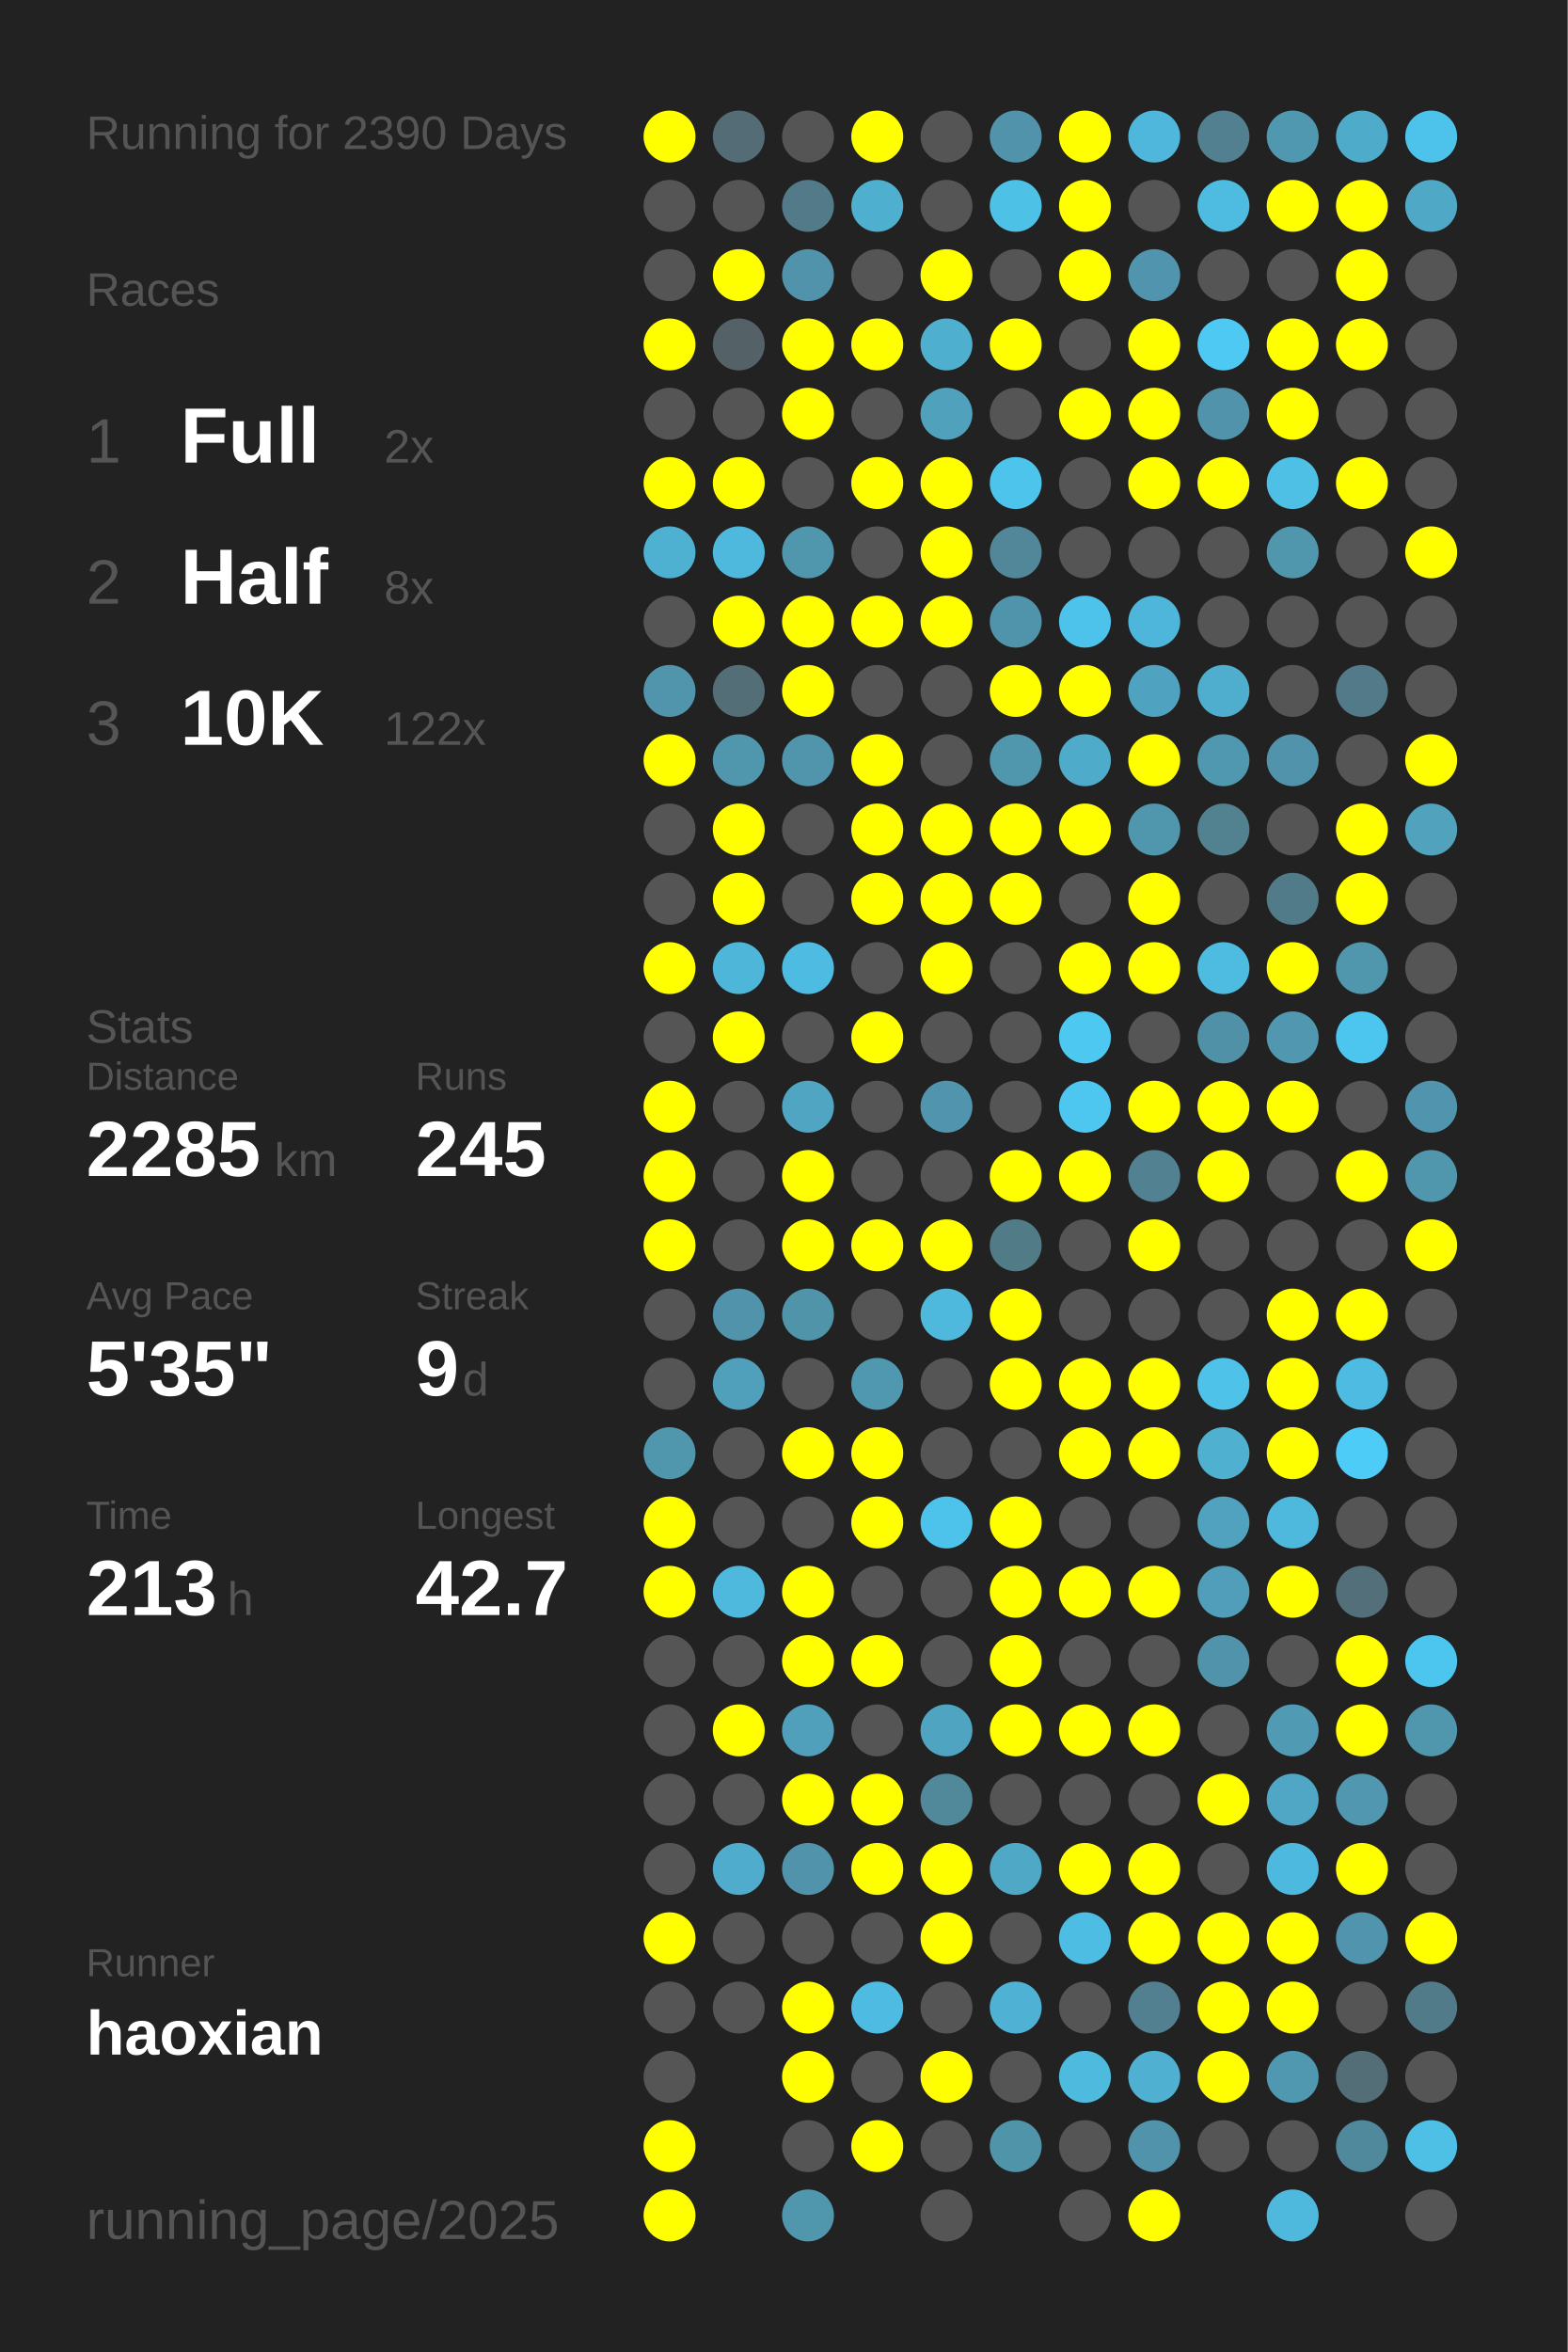
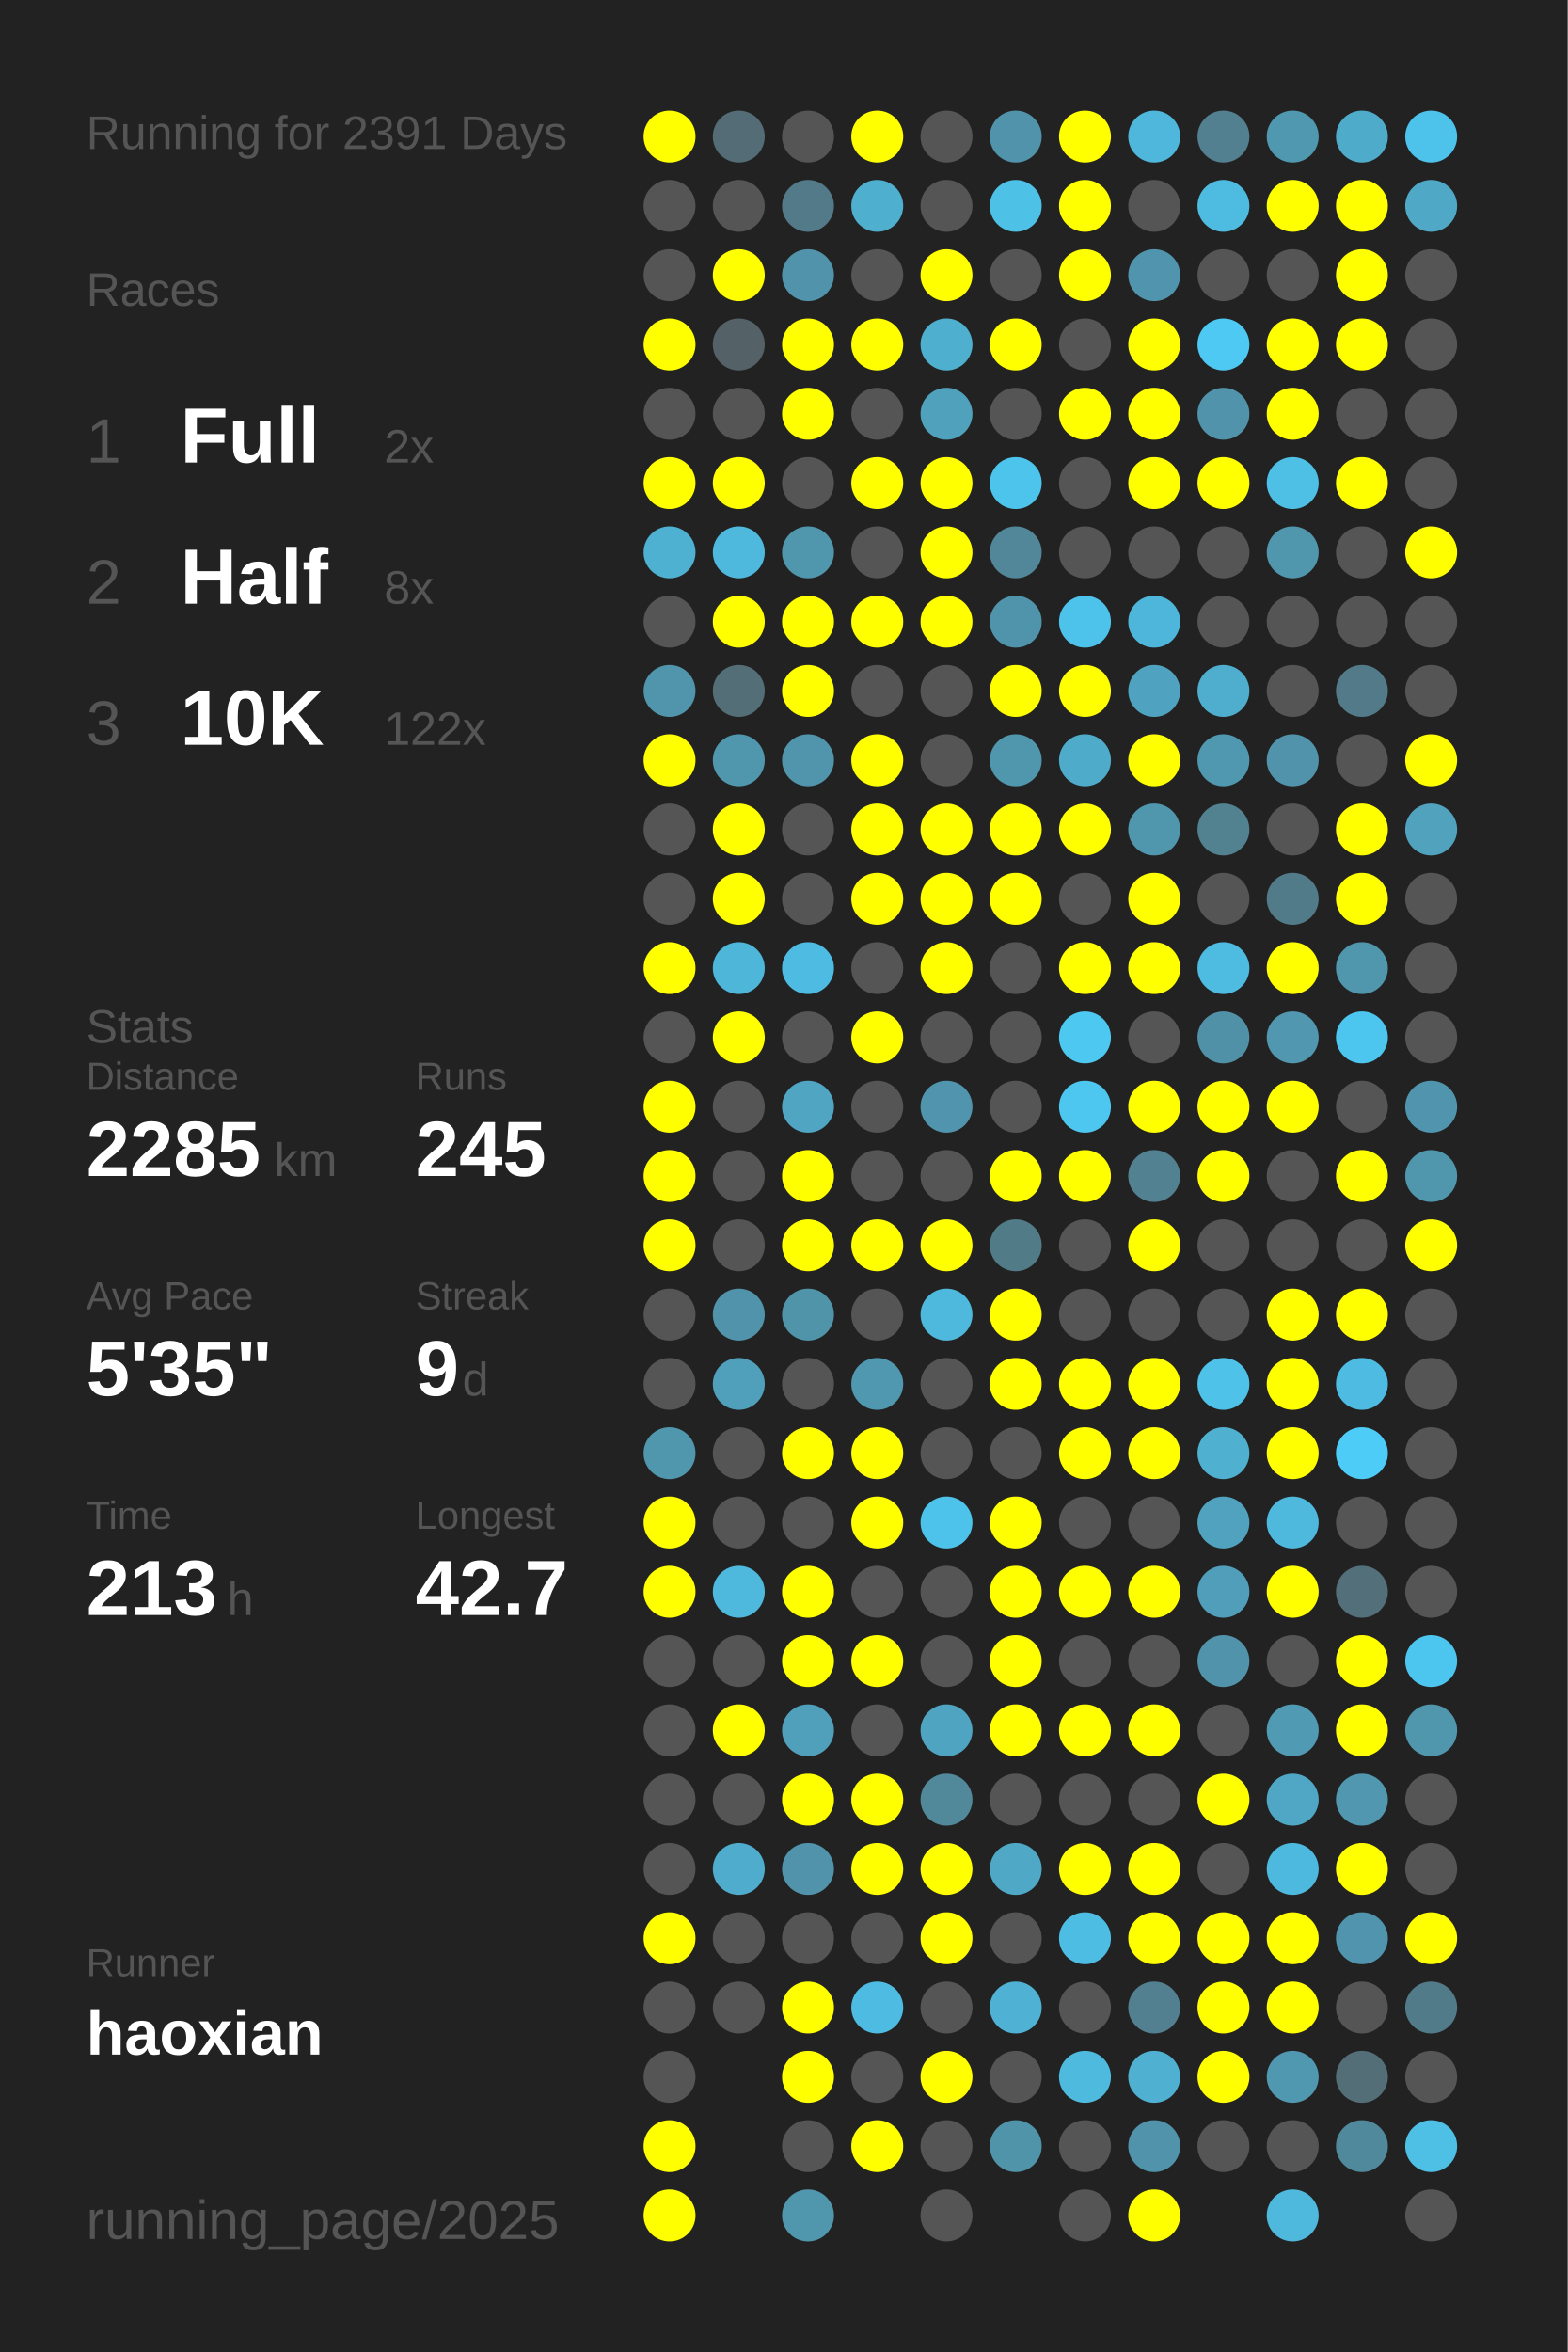
<svg xmlns="http://www.w3.org/2000/svg" baseProfile="full" height="300mm" version="1.1" viewBox="0,0,200,300" width="200mm">
  <defs />
  <rect fill="#222222" height="300" width="200" x="0" y="0" />
-   <text fill="#555555" style="font-size:6px; font-family:Arial;" x="11" y="19">Running for 2390 Days</text>
+   <text fill="#555555" style="font-size:6px; font-family:Arial;" x="11" y="19">Running for 2391 Days</text>
  <text fill="#555555" style="font-size:6px; font-family:Arial;" x="11" y="39">Races</text>
  <text fill="#555555" style="font-size:8px; font-family:Arial;" x="11" y="59">1</text>
  <text fill="#FFFFFF" style="font-size:10px; font-family:Arial; font-weight:bold;" x="23" y="59">Full</text>
  <text fill="#555555" style="font-size:6px; font-family:Arial;" x="49" y="59">2x</text>
  <text fill="#555555" style="font-size:8px; font-family:Arial;" x="11" y="77">2</text>
  <text fill="#FFFFFF" style="font-size:10px; font-family:Arial; font-weight:bold;" x="23" y="77">Half</text>
  <text fill="#555555" style="font-size:6px; font-family:Arial;" x="49" y="77">8x</text>
  <text fill="#555555" style="font-size:8px; font-family:Arial;" x="11" y="95">3</text>
  <text fill="#FFFFFF" style="font-size:10px; font-family:Arial; font-weight:bold;" x="23" y="95">10K</text>
  <text fill="#555555" style="font-size:6px; font-family:Arial;" x="49" y="95">122x</text>
  <text fill="#555555" style="font-size:6px; font-family:Arial;" x="11" y="133">Stats</text>
  <text fill="#555555" style="font-size:5px; font-family:Arial;" x="11" y="139">Distance</text>
  <text fill="#FFFFFF" style="font-size:10px; font-family:Arial; font-weight:bold;" x="11" y="150">2285</text>
  <text fill="#555555" style="font-size:6px; font-family:Arial;" x="35" y="150">km</text>
  <text fill="#555555" style="font-size:5px; font-family:Arial;" x="53" y="139">Runs</text>
  <text fill="#FFFFFF" style="font-size:10px; font-family:Arial; font-weight:bold;" x="53" y="150">245</text>
  <text fill="#555555" style="font-size:5px; font-family:Arial;" x="11" y="167">Avg Pace</text>
  <text fill="#FFFFFF" style="font-size:10px; font-family:Arial; font-weight:bold;" x="11" y="178">5'35"</text>
  <text fill="#555555" style="font-size:5px; font-family:Arial;" x="53" y="167">Streak</text>
  <text fill="#FFFFFF" style="font-size:10px; font-family:Arial; font-weight:bold;" x="53" y="178">9</text>
  <text fill="#555555" style="font-size:6px; font-family:Arial;" x="59" y="178">d</text>
  <text fill="#555555" style="font-size:5px; font-family:Arial;" x="11" y="195">Time</text>
  <text fill="#FFFFFF" style="font-size:10px; font-family:Arial; font-weight:bold;" x="11" y="206">213</text>
  <text fill="#555555" style="font-size:6px; font-family:Arial;" x="29" y="206">h</text>
  <text fill="#555555" style="font-size:5px; font-family:Arial;" x="53" y="195">Longest</text>
  <text fill="#FFFFFF" style="font-size:10px; font-family:Arial; font-weight:bold;" x="53" y="206">42.7</text>
  <text fill="#555555" style="font-size:5px; font-family:Arial;" x="11" y="252.065">Runner</text>
  <text fill="#FFFFFF" style="font-size:8px; font-family:Arial; font-weight:bold;" x="11" y="262.065">haoxian</text>
  <text fill="#555555" style="font-size:7px; font-family:Arial;" x="11" y="285.581">running_page/2025</text>
  <circle cx="85.417" cy="17.419" fill="#FFFF00" r="3.312" />
  <circle cx="85.417" cy="26.258" fill="#555555" r="3.312" />
  <circle cx="85.417" cy="35.097" fill="#555555" r="3.312" />
  <circle cx="85.417" cy="43.935" fill="#FFFF00" r="3.312" />
  <circle cx="85.417" cy="52.774" fill="#555555" r="3.312" />
  <circle cx="85.417" cy="61.613" fill="#FFFF00" r="3.312" />
  <circle cx="85.417" cy="70.452" fill="#4fb1d2" r="3.312" />
  <circle cx="85.417" cy="79.29" fill="#555555" r="3.312" />
  <circle cx="85.417" cy="88.129" fill="#5095ac" r="3.312" />
  <circle cx="85.417" cy="96.968" fill="#FFFF00" r="3.312" />
  <circle cx="85.417" cy="105.806" fill="#555555" r="3.312" />
  <circle cx="85.417" cy="114.645" fill="#555555" r="3.312" />
  <circle cx="85.417" cy="123.484" fill="#FFFF00" r="3.312" />
  <circle cx="85.417" cy="132.323" fill="#555555" r="3.312" />
  <circle cx="85.417" cy="141.161" fill="#FFFF00" r="3.312" />
  <circle cx="85.417" cy="150" fill="#FFFF00" r="3.312" />
  <circle cx="85.417" cy="158.839" fill="#FFFF00" r="3.312" />
  <circle cx="85.417" cy="167.677" fill="#555555" r="3.312" />
  <circle cx="85.417" cy="176.516" fill="#555555" r="3.312" />
  <circle cx="85.417" cy="185.355" fill="#5096ad" r="3.312" />
  <circle cx="85.417" cy="194.194" fill="#FFFF00" r="3.312" />
  <circle cx="85.417" cy="203.032" fill="#FFFF00" r="3.312" />
  <circle cx="85.417" cy="211.871" fill="#555555" r="3.312" />
  <circle cx="85.417" cy="220.71" fill="#555555" r="3.312" />
  <circle cx="85.417" cy="229.548" fill="#555555" r="3.312" />
  <circle cx="85.417" cy="238.387" fill="#555555" r="3.312" />
  <circle cx="85.417" cy="247.226" fill="#FFFF00" r="3.312" />
  <circle cx="85.417" cy="256.065" fill="#555555" r="3.312" />
  <circle cx="85.417" cy="264.903" fill="#555555" r="3.312" />
  <circle cx="85.417" cy="273.742" fill="#FFFF00" r="3.312" />
  <circle cx="85.417" cy="282.581" fill="#FFFF00" r="3.312" />
  <circle cx="94.25" cy="17.419" fill="#536c75" r="3.312" />
  <circle cx="94.25" cy="26.258" fill="#555555" r="3.312" />
  <circle cx="94.25" cy="35.097" fill="#FFFF00" r="3.312" />
  <circle cx="94.25" cy="43.935" fill="#546267" r="3.312" />
  <circle cx="94.25" cy="52.774" fill="#555555" r="3.312" />
  <circle cx="94.25" cy="61.613" fill="#FFFF00" r="3.312" />
  <circle cx="94.25" cy="70.452" fill="#4eb9dd" r="3.312" />
  <circle cx="94.25" cy="79.29" fill="#FFFF00" r="3.312" />
  <circle cx="94.25" cy="88.129" fill="#536e77" r="3.312" />
  <circle cx="94.25" cy="96.968" fill="#5096ad" r="3.312" />
  <circle cx="94.25" cy="105.806" fill="#FFFF00" r="3.312" />
  <circle cx="94.25" cy="114.645" fill="#FFFF00" r="3.312" />
  <circle cx="94.25" cy="123.484" fill="#4eb6d9" r="3.312" />
  <circle cx="94.25" cy="132.323" fill="#FFFF00" r="3.312" />
  <circle cx="94.25" cy="141.161" fill="#555555" r="3.312" />
  <circle cx="94.25" cy="150" fill="#555555" r="3.312" />
  <circle cx="94.25" cy="158.839" fill="#555555" r="3.312" />
  <circle cx="94.25" cy="167.677" fill="#5093aa" r="3.312" />
  <circle cx="94.25" cy="176.516" fill="#50a0bb" r="3.312" />
  <circle cx="94.25" cy="185.355" fill="#555555" r="3.312" />
  <circle cx="94.25" cy="194.194" fill="#555555" r="3.312" />
  <circle cx="94.25" cy="203.032" fill="#4eb9dd" r="3.312" />
  <circle cx="94.25" cy="211.871" fill="#555555" r="3.312" />
  <circle cx="94.25" cy="220.71" fill="#FFFF00" r="3.312" />
  <circle cx="94.25" cy="229.548" fill="#555555" r="3.312" />
  <circle cx="94.25" cy="238.387" fill="#4faccc" r="3.312" />
  <circle cx="94.25" cy="247.226" fill="#555555" r="3.312" />
  <circle cx="94.25" cy="256.065" fill="#555555" r="3.312" />
  <circle cx="103.083" cy="17.419" fill="#555555" r="3.312" />
  <circle cx="103.083" cy="26.258" fill="#527a88" r="3.312" />
  <circle cx="103.083" cy="35.097" fill="#5093aa" r="3.312" />
  <circle cx="103.083" cy="43.935" fill="#FFFF00" r="3.312" />
  <circle cx="103.083" cy="52.774" fill="#FFFF00" r="3.312" />
  <circle cx="103.083" cy="61.613" fill="#555555" r="3.312" />
  <circle cx="103.083" cy="70.452" fill="#5096ad" r="3.312" />
  <circle cx="103.083" cy="79.29" fill="#FFFF00" r="3.312" />
  <circle cx="103.083" cy="88.129" fill="#FFFF00" r="3.312" />
  <circle cx="103.083" cy="96.968" fill="#5095ac" r="3.312" />
  <circle cx="103.083" cy="105.806" fill="#555555" r="3.312" />
  <circle cx="103.083" cy="114.645" fill="#555555" r="3.312" />
  <circle cx="103.083" cy="123.484" fill="#4ebce2" r="3.312" />
  <circle cx="103.083" cy="132.323" fill="#555555" r="3.312" />
  <circle cx="103.083" cy="141.161" fill="#4fa5c2" r="3.312" />
  <circle cx="103.083" cy="150" fill="#FFFF00" r="3.312" />
  <circle cx="103.083" cy="158.839" fill="#FFFF00" r="3.312" />
  <circle cx="103.083" cy="167.677" fill="#5094aa" r="3.312" />
  <circle cx="103.083" cy="176.516" fill="#555555" r="3.312" />
  <circle cx="103.083" cy="185.355" fill="#FFFF00" r="3.312" />
  <circle cx="103.083" cy="194.194" fill="#555555" r="3.312" />
  <circle cx="103.083" cy="203.032" fill="#FFFF00" r="3.312" />
  <circle cx="103.083" cy="211.871" fill="#FFFF00" r="3.312" />
  <circle cx="103.083" cy="220.71" fill="#50a0bb" r="3.312" />
  <circle cx="103.083" cy="229.548" fill="#FFFF00" r="3.312" />
  <circle cx="103.083" cy="238.387" fill="#5093aa" r="3.312" />
  <circle cx="103.083" cy="247.226" fill="#555555" r="3.312" />
  <circle cx="103.083" cy="256.065" fill="#FFFF00" r="3.312" />
  <circle cx="103.083" cy="264.903" fill="#FFFF00" r="3.312" />
  <circle cx="103.083" cy="273.742" fill="#555555" r="3.312" />
  <circle cx="103.083" cy="282.581" fill="#5096ad" r="3.312" />
  <circle cx="111.917" cy="17.419" fill="#FFFF00" r="3.312" />
  <circle cx="111.917" cy="26.258" fill="#4fafcf" r="3.312" />
  <circle cx="111.917" cy="35.097" fill="#555555" r="3.312" />
  <circle cx="111.917" cy="43.935" fill="#FFFF00" r="3.312" />
  <circle cx="111.917" cy="52.774" fill="#555555" r="3.312" />
  <circle cx="111.917" cy="61.613" fill="#FFFF00" r="3.312" />
  <circle cx="111.917" cy="70.452" fill="#555555" r="3.312" />
  <circle cx="111.917" cy="79.29" fill="#FFFF00" r="3.312" />
  <circle cx="111.917" cy="88.129" fill="#555555" r="3.312" />
  <circle cx="111.917" cy="96.968" fill="#FFFF00" r="3.312" />
  <circle cx="111.917" cy="105.806" fill="#FFFF00" r="3.312" />
  <circle cx="111.917" cy="114.645" fill="#FFFF00" r="3.312" />
  <circle cx="111.917" cy="123.484" fill="#555555" r="3.312" />
  <circle cx="111.917" cy="132.323" fill="#FFFF00" r="3.312" />
  <circle cx="111.917" cy="141.161" fill="#555555" r="3.312" />
  <circle cx="111.917" cy="150" fill="#555555" r="3.312" />
  <circle cx="111.917" cy="158.839" fill="#FFFF00" r="3.312" />
  <circle cx="111.917" cy="167.677" fill="#555555" r="3.312" />
  <circle cx="111.917" cy="176.516" fill="#5098b0" r="3.312" />
  <circle cx="111.917" cy="185.355" fill="#FFFF00" r="3.312" />
  <circle cx="111.917" cy="194.194" fill="#FFFF00" r="3.312" />
  <circle cx="111.917" cy="203.032" fill="#555555" r="3.312" />
  <circle cx="111.917" cy="211.871" fill="#FFFF00" r="3.312" />
  <circle cx="111.917" cy="220.71" fill="#555555" r="3.312" />
  <circle cx="111.917" cy="229.548" fill="#FFFF00" r="3.312" />
  <circle cx="111.917" cy="238.387" fill="#FFFF00" r="3.312" />
  <circle cx="111.917" cy="247.226" fill="#555555" r="3.312" />
  <circle cx="111.917" cy="256.065" fill="#4ebce2" r="3.312" />
  <circle cx="111.917" cy="264.903" fill="#555555" r="3.312" />
  <circle cx="111.917" cy="273.742" fill="#FFFF00" r="3.312" />
  <circle cx="120.75" cy="17.419" fill="#555555" r="3.312" />
  <circle cx="120.75" cy="26.258" fill="#555555" r="3.312" />
  <circle cx="120.75" cy="35.097" fill="#FFFF00" r="3.312" />
  <circle cx="120.75" cy="43.935" fill="#4fafcf" r="3.312" />
  <circle cx="120.75" cy="52.774" fill="#50a1bc" r="3.312" />
  <circle cx="120.75" cy="61.613" fill="#FFFF00" r="3.312" />
  <circle cx="120.75" cy="70.452" fill="#FFFF00" r="3.312" />
  <circle cx="120.75" cy="79.29" fill="#FFFF00" r="3.312" />
  <circle cx="120.75" cy="88.129" fill="#555555" r="3.312" />
  <circle cx="120.75" cy="96.968" fill="#555555" r="3.312" />
  <circle cx="120.75" cy="105.806" fill="#FFFF00" r="3.312" />
  <circle cx="120.75" cy="114.645" fill="#FFFF00" r="3.312" />
  <circle cx="120.75" cy="123.484" fill="#FFFF00" r="3.312" />
  <circle cx="120.75" cy="132.323" fill="#555555" r="3.312" />
  <circle cx="120.75" cy="141.161" fill="#5095ad" r="3.312" />
  <circle cx="120.75" cy="150" fill="#555555" r="3.312" />
  <circle cx="120.75" cy="158.839" fill="#FFFF00" r="3.312" />
  <circle cx="120.75" cy="167.677" fill="#4eb9dd" r="3.312" />
  <circle cx="120.75" cy="176.516" fill="#555555" r="3.312" />
  <circle cx="120.75" cy="185.355" fill="#555555" r="3.312" />
  <circle cx="120.75" cy="194.194" fill="#4dc3eb" r="3.312" />
  <circle cx="120.75" cy="203.032" fill="#555555" r="3.312" />
  <circle cx="120.75" cy="211.871" fill="#555555" r="3.312" />
  <circle cx="120.75" cy="220.71" fill="#4fa4c1" r="3.312" />
  <circle cx="120.75" cy="229.548" fill="#51889a" r="3.312" />
  <circle cx="120.75" cy="238.387" fill="#FFFF00" r="3.312" />
  <circle cx="120.75" cy="247.226" fill="#FFFF00" r="3.312" />
  <circle cx="120.75" cy="256.065" fill="#555555" r="3.312" />
  <circle cx="120.75" cy="264.903" fill="#FFFF00" r="3.312" />
  <circle cx="120.75" cy="273.742" fill="#555555" r="3.312" />
  <circle cx="120.75" cy="282.581" fill="#555555" r="3.312" />
  <circle cx="129.583" cy="17.419" fill="#5093aa" r="3.312" />
  <circle cx="129.583" cy="26.258" fill="#4ec1e7" r="3.312" />
  <circle cx="129.583" cy="35.097" fill="#555555" r="3.312" />
  <circle cx="129.583" cy="43.935" fill="#FFFF00" r="3.312" />
  <circle cx="129.583" cy="52.774" fill="#555555" r="3.312" />
  <circle cx="129.583" cy="61.613" fill="#4dc4eb" r="3.312" />
  <circle cx="129.583" cy="70.452" fill="#518799" r="3.312" />
  <circle cx="129.583" cy="79.29" fill="#5094ab" r="3.312" />
  <circle cx="129.583" cy="88.129" fill="#FFFF00" r="3.312" />
  <circle cx="129.583" cy="96.968" fill="#5096ad" r="3.312" />
  <circle cx="129.583" cy="105.806" fill="#FFFF00" r="3.312" />
  <circle cx="129.583" cy="114.645" fill="#FFFF00" r="3.312" />
  <circle cx="129.583" cy="123.484" fill="#555555" r="3.312" />
  <circle cx="129.583" cy="132.323" fill="#555555" r="3.312" />
  <circle cx="129.583" cy="141.161" fill="#555555" r="3.312" />
  <circle cx="129.583" cy="150" fill="#FFFF00" r="3.312" />
  <circle cx="129.583" cy="158.839" fill="#527b88" r="3.312" />
  <circle cx="129.583" cy="167.677" fill="#FFFF00" r="3.312" />
  <circle cx="129.583" cy="176.516" fill="#FFFF00" r="3.312" />
  <circle cx="129.583" cy="185.355" fill="#555555" r="3.312" />
  <circle cx="129.583" cy="194.194" fill="#FFFF00" r="3.312" />
  <circle cx="129.583" cy="203.032" fill="#FFFF00" r="3.312" />
  <circle cx="129.583" cy="211.871" fill="#FFFF00" r="3.312" />
  <circle cx="129.583" cy="220.71" fill="#FFFF00" r="3.312" />
  <circle cx="129.583" cy="229.548" fill="#555555" r="3.312" />
  <circle cx="129.583" cy="238.387" fill="#4fa8c6" r="3.312" />
  <circle cx="129.583" cy="247.226" fill="#555555" r="3.312" />
  <circle cx="129.583" cy="256.065" fill="#4fb2d4" r="3.312" />
  <circle cx="129.583" cy="264.903" fill="#555555" r="3.312" />
  <circle cx="129.583" cy="273.742" fill="#5094aa" r="3.312" />
  <circle cx="138.417" cy="17.419" fill="#FFFF00" r="3.312" />
  <circle cx="138.417" cy="26.258" fill="#FFFF00" r="3.312" />
  <circle cx="138.417" cy="35.097" fill="#FFFF00" r="3.312" />
  <circle cx="138.417" cy="43.935" fill="#555555" r="3.312" />
  <circle cx="138.417" cy="52.774" fill="#FFFF00" r="3.312" />
  <circle cx="138.417" cy="61.613" fill="#555555" r="3.312" />
  <circle cx="138.417" cy="70.452" fill="#555555" r="3.312" />
  <circle cx="138.417" cy="79.29" fill="#4dc3eb" r="3.312" />
  <circle cx="138.417" cy="88.129" fill="#FFFF00" r="3.312" />
  <circle cx="138.417" cy="96.968" fill="#4fabca" r="3.312" />
  <circle cx="138.417" cy="105.806" fill="#FFFF00" r="3.312" />
  <circle cx="138.417" cy="114.645" fill="#555555" r="3.312" />
  <circle cx="138.417" cy="123.484" fill="#FFFF00" r="3.312" />
  <circle cx="138.417" cy="132.323" fill="#4dc8f1" r="3.312" />
  <circle cx="138.417" cy="141.161" fill="#4dc7f0" r="3.312" />
  <circle cx="138.417" cy="150" fill="#FFFF00" r="3.312" />
  <circle cx="138.417" cy="158.839" fill="#555555" r="3.312" />
  <circle cx="138.417" cy="167.677" fill="#555555" r="3.312" />
  <circle cx="138.417" cy="176.516" fill="#FFFF00" r="3.312" />
  <circle cx="138.417" cy="185.355" fill="#FFFF00" r="3.312" />
  <circle cx="138.417" cy="194.194" fill="#555555" r="3.312" />
  <circle cx="138.417" cy="203.032" fill="#FFFF00" r="3.312" />
  <circle cx="138.417" cy="211.871" fill="#555555" r="3.312" />
  <circle cx="138.417" cy="220.71" fill="#FFFF00" r="3.312" />
  <circle cx="138.417" cy="229.548" fill="#555555" r="3.312" />
  <circle cx="138.417" cy="238.387" fill="#FFFF00" r="3.312" />
  <circle cx="138.417" cy="247.226" fill="#4ebde3" r="3.312" />
  <circle cx="138.417" cy="256.065" fill="#555555" r="3.312" />
  <circle cx="138.417" cy="264.903" fill="#4ebade" r="3.312" />
  <circle cx="138.417" cy="273.742" fill="#555555" r="3.312" />
  <circle cx="138.417" cy="282.581" fill="#555555" r="3.312" />
  <circle cx="147.25" cy="17.419" fill="#4eb7db" r="3.312" />
  <circle cx="147.25" cy="26.258" fill="#555555" r="3.312" />
  <circle cx="147.25" cy="35.097" fill="#5095ad" r="3.312" />
  <circle cx="147.25" cy="43.935" fill="#FFFF00" r="3.312" />
  <circle cx="147.25" cy="52.774" fill="#FFFF00" r="3.312" />
  <circle cx="147.25" cy="61.613" fill="#FFFF00" r="3.312" />
  <circle cx="147.25" cy="70.452" fill="#555555" r="3.312" />
  <circle cx="147.25" cy="79.29" fill="#4eb6da" r="3.312" />
  <circle cx="147.25" cy="88.129" fill="#4fa3c0" r="3.312" />
  <circle cx="147.25" cy="96.968" fill="#FFFF00" r="3.312" />
  <circle cx="147.25" cy="105.806" fill="#5096ad" r="3.312" />
  <circle cx="147.25" cy="114.645" fill="#FFFF00" r="3.312" />
  <circle cx="147.25" cy="123.484" fill="#FFFF00" r="3.312" />
  <circle cx="147.25" cy="132.323" fill="#555555" r="3.312" />
  <circle cx="147.25" cy="141.161" fill="#FFFF00" r="3.312" />
  <circle cx="147.25" cy="150" fill="#528191" r="3.312" />
  <circle cx="147.25" cy="158.839" fill="#FFFF00" r="3.312" />
  <circle cx="147.25" cy="167.677" fill="#555555" r="3.312" />
  <circle cx="147.25" cy="176.516" fill="#FFFF00" r="3.312" />
  <circle cx="147.25" cy="185.355" fill="#FFFF00" r="3.312" />
  <circle cx="147.25" cy="194.194" fill="#555555" r="3.312" />
  <circle cx="147.25" cy="203.032" fill="#FFFF00" r="3.312" />
  <circle cx="147.25" cy="211.871" fill="#555555" r="3.312" />
  <circle cx="147.25" cy="220.71" fill="#FFFF00" r="3.312" />
  <circle cx="147.25" cy="229.548" fill="#555555" r="3.312" />
  <circle cx="147.25" cy="238.387" fill="#FFFF00" r="3.312" />
  <circle cx="147.25" cy="247.226" fill="#FFFF00" r="3.312" />
  <circle cx="147.25" cy="256.065" fill="#528090" r="3.312" />
  <circle cx="147.25" cy="264.903" fill="#4fb0d1" r="3.312" />
  <circle cx="147.25" cy="273.742" fill="#5093aa" r="3.312" />
  <circle cx="147.25" cy="282.581" fill="#FFFF00" r="3.312" />
  <circle cx="156.083" cy="17.419" fill="#528090" r="3.312" />
  <circle cx="156.083" cy="26.258" fill="#4ebce1" r="3.312" />
  <circle cx="156.083" cy="35.097" fill="#555555" r="3.312" />
  <circle cx="156.083" cy="43.935" fill="#4dc9f4" r="3.312" />
  <circle cx="156.083" cy="52.774" fill="#5093aa" r="3.312" />
  <circle cx="156.083" cy="61.613" fill="#FFFF00" r="3.312" />
  <circle cx="156.083" cy="70.452" fill="#555555" r="3.312" />
  <circle cx="156.083" cy="79.29" fill="#555555" r="3.312" />
  <circle cx="156.083" cy="88.129" fill="#4faece" r="3.312" />
  <circle cx="156.083" cy="96.968" fill="#5098b0" r="3.312" />
  <circle cx="156.083" cy="105.806" fill="#528190" r="3.312" />
  <circle cx="156.083" cy="114.645" fill="#555555" r="3.312" />
  <circle cx="156.083" cy="123.484" fill="#4ebbe0" r="3.312" />
  <circle cx="156.083" cy="132.323" fill="#5191a7" r="3.312" />
  <circle cx="156.083" cy="141.161" fill="#FFFF00" r="3.312" />
  <circle cx="156.083" cy="150" fill="#FFFF00" r="3.312" />
  <circle cx="156.083" cy="158.839" fill="#555555" r="3.312" />
  <circle cx="156.083" cy="167.677" fill="#555555" r="3.312" />
  <circle cx="156.083" cy="176.516" fill="#4ec2e9" r="3.312" />
  <circle cx="156.083" cy="185.355" fill="#4fb0d0" r="3.312" />
  <circle cx="156.083" cy="194.194" fill="#50a2be" r="3.312" />
  <circle cx="156.083" cy="203.032" fill="#509eb9" r="3.312" />
  <circle cx="156.083" cy="211.871" fill="#5093aa" r="3.312" />
  <circle cx="156.083" cy="220.71" fill="#555555" r="3.312" />
  <circle cx="156.083" cy="229.548" fill="#FFFF00" r="3.312" />
  <circle cx="156.083" cy="238.387" fill="#555555" r="3.312" />
  <circle cx="156.083" cy="247.226" fill="#FFFF00" r="3.312" />
  <circle cx="156.083" cy="256.065" fill="#FFFF00" r="3.312" />
  <circle cx="156.083" cy="264.903" fill="#FFFF00" r="3.312" />
  <circle cx="156.083" cy="273.742" fill="#555555" r="3.312" />
  <circle cx="164.917" cy="17.419" fill="#5098b0" r="3.312" />
  <circle cx="164.917" cy="26.258" fill="#FFFF00" r="3.312" />
  <circle cx="164.917" cy="35.097" fill="#555555" r="3.312" />
  <circle cx="164.917" cy="43.935" fill="#FFFF00" r="3.312" />
  <circle cx="164.917" cy="52.774" fill="#FFFF00" r="3.312" />
  <circle cx="164.917" cy="61.613" fill="#4ec0e6" r="3.312" />
  <circle cx="164.917" cy="70.452" fill="#5096ad" r="3.312" />
  <circle cx="164.917" cy="79.29" fill="#555555" r="3.312" />
  <circle cx="164.917" cy="88.129" fill="#555555" r="3.312" />
  <circle cx="164.917" cy="96.968" fill="#5093aa" r="3.312" />
  <circle cx="164.917" cy="105.806" fill="#555555" r="3.312" />
  <circle cx="164.917" cy="114.645" fill="#527b89" r="3.312" />
  <circle cx="164.917" cy="123.484" fill="#FFFF00" r="3.312" />
  <circle cx="164.917" cy="132.323" fill="#5097af" r="3.312" />
  <circle cx="164.917" cy="141.161" fill="#FFFF00" r="3.312" />
  <circle cx="164.917" cy="150" fill="#555555" r="3.312" />
  <circle cx="164.917" cy="158.839" fill="#555555" r="3.312" />
  <circle cx="164.917" cy="167.677" fill="#FFFF00" r="3.312" />
  <circle cx="164.917" cy="176.516" fill="#FFFF00" r="3.312" />
  <circle cx="164.917" cy="185.355" fill="#FFFF00" r="3.312" />
  <circle cx="164.917" cy="194.194" fill="#4eb9dd" r="3.312" />
  <circle cx="164.917" cy="203.032" fill="#FFFF00" r="3.312" />
  <circle cx="164.917" cy="211.871" fill="#555555" r="3.312" />
  <circle cx="164.917" cy="220.71" fill="#509ab4" r="3.312" />
  <circle cx="164.917" cy="229.548" fill="#4fa7c5" r="3.312" />
  <circle cx="164.917" cy="238.387" fill="#4eb9de" r="3.312" />
  <circle cx="164.917" cy="247.226" fill="#FFFF00" r="3.312" />
  <circle cx="164.917" cy="256.065" fill="#FFFF00" r="3.312" />
  <circle cx="164.917" cy="264.903" fill="#5097b0" r="3.312" />
  <circle cx="164.917" cy="273.742" fill="#555555" r="3.312" />
  <circle cx="164.917" cy="282.581" fill="#4eb9dd" r="3.312" />
  <circle cx="173.75" cy="17.419" fill="#4fabca" r="3.312" />
  <circle cx="173.75" cy="26.258" fill="#FFFF00" r="3.312" />
  <circle cx="173.75" cy="35.097" fill="#FFFF00" r="3.312" />
  <circle cx="173.75" cy="43.935" fill="#FFFF00" r="3.312" />
  <circle cx="173.75" cy="52.774" fill="#555555" r="3.312" />
  <circle cx="173.75" cy="61.613" fill="#FFFF00" r="3.312" />
  <circle cx="173.75" cy="70.452" fill="#555555" r="3.312" />
  <circle cx="173.75" cy="79.29" fill="#555555" r="3.312" />
  <circle cx="173.75" cy="88.129" fill="#527a88" r="3.312" />
  <circle cx="173.75" cy="96.968" fill="#555555" r="3.312" />
  <circle cx="173.75" cy="105.806" fill="#FFFF00" r="3.312" />
  <circle cx="173.75" cy="114.645" fill="#FFFF00" r="3.312" />
  <circle cx="173.75" cy="123.484" fill="#5096ad" r="3.312" />
  <circle cx="173.75" cy="132.323" fill="#4dc6ef" r="3.312" />
  <circle cx="173.75" cy="141.161" fill="#555555" r="3.312" />
  <circle cx="173.75" cy="150" fill="#FFFF00" r="3.312" />
  <circle cx="173.75" cy="158.839" fill="#555555" r="3.312" />
  <circle cx="173.75" cy="167.677" fill="#FFFF00" r="3.312" />
  <circle cx="173.75" cy="176.516" fill="#4ebce2" r="3.312" />
  <circle cx="173.75" cy="185.355" fill="#4dccf8" r="3.312" />
  <circle cx="173.75" cy="194.194" fill="#555555" r="3.312" />
  <circle cx="173.75" cy="203.032" fill="#536f79" r="3.312" />
  <circle cx="173.75" cy="211.871" fill="#FFFF00" r="3.312" />
  <circle cx="173.75" cy="220.71" fill="#FFFF00" r="3.312" />
  <circle cx="173.75" cy="229.548" fill="#5097af" r="3.312" />
  <circle cx="173.75" cy="238.387" fill="#FFFF00" r="3.312" />
  <circle cx="173.75" cy="247.226" fill="#5095ad" r="3.312" />
  <circle cx="173.75" cy="256.065" fill="#555555" r="3.312" />
  <circle cx="173.75" cy="264.903" fill="#536e77" r="3.312" />
  <circle cx="173.75" cy="273.742" fill="#51899c" r="3.312" />
  <circle cx="182.583" cy="17.419" fill="#4dc3eb" r="3.312" />
  <circle cx="182.583" cy="26.258" fill="#4fa8c6" r="3.312" />
  <circle cx="182.583" cy="35.097" fill="#555555" r="3.312" />
  <circle cx="182.583" cy="43.935" fill="#555555" r="3.312" />
  <circle cx="182.583" cy="52.774" fill="#555555" r="3.312" />
  <circle cx="182.583" cy="61.613" fill="#555555" r="3.312" />
  <circle cx="182.583" cy="70.452" fill="#FFFF00" r="3.312" />
  <circle cx="182.583" cy="79.29" fill="#555555" r="3.312" />
  <circle cx="182.583" cy="88.129" fill="#555555" r="3.312" />
  <circle cx="182.583" cy="96.968" fill="#FFFF00" r="3.312" />
  <circle cx="182.583" cy="105.806" fill="#50a2bd" r="3.312" />
  <circle cx="182.583" cy="114.645" fill="#555555" r="3.312" />
  <circle cx="182.583" cy="123.484" fill="#555555" r="3.312" />
  <circle cx="182.583" cy="132.323" fill="#555555" r="3.312" />
  <circle cx="182.583" cy="141.161" fill="#5095ad" r="3.312" />
  <circle cx="182.583" cy="150" fill="#5096ad" r="3.312" />
  <circle cx="182.583" cy="158.839" fill="#FFFF00" r="3.312" />
  <circle cx="182.583" cy="167.677" fill="#555555" r="3.312" />
  <circle cx="182.583" cy="176.516" fill="#555555" r="3.312" />
  <circle cx="182.583" cy="185.355" fill="#555555" r="3.312" />
  <circle cx="182.583" cy="194.194" fill="#555555" r="3.312" />
  <circle cx="182.583" cy="203.032" fill="#555555" r="3.312" />
  <circle cx="182.583" cy="211.871" fill="#4dc6ef" r="3.312" />
  <circle cx="182.583" cy="220.71" fill="#5096ad" r="3.312" />
  <circle cx="182.583" cy="229.548" fill="#555555" r="3.312" />
  <circle cx="182.583" cy="238.387" fill="#555555" r="3.312" />
  <circle cx="182.583" cy="247.226" fill="#FFFF00" r="3.312" />
  <circle cx="182.583" cy="256.065" fill="#527b89" r="3.312" />
  <circle cx="182.583" cy="264.903" fill="#555555" r="3.312" />
  <circle cx="182.583" cy="273.742" fill="#4ebfe5" r="3.312" />
  <circle cx="182.583" cy="282.581" fill="#555555" r="3.312" />
</svg>
